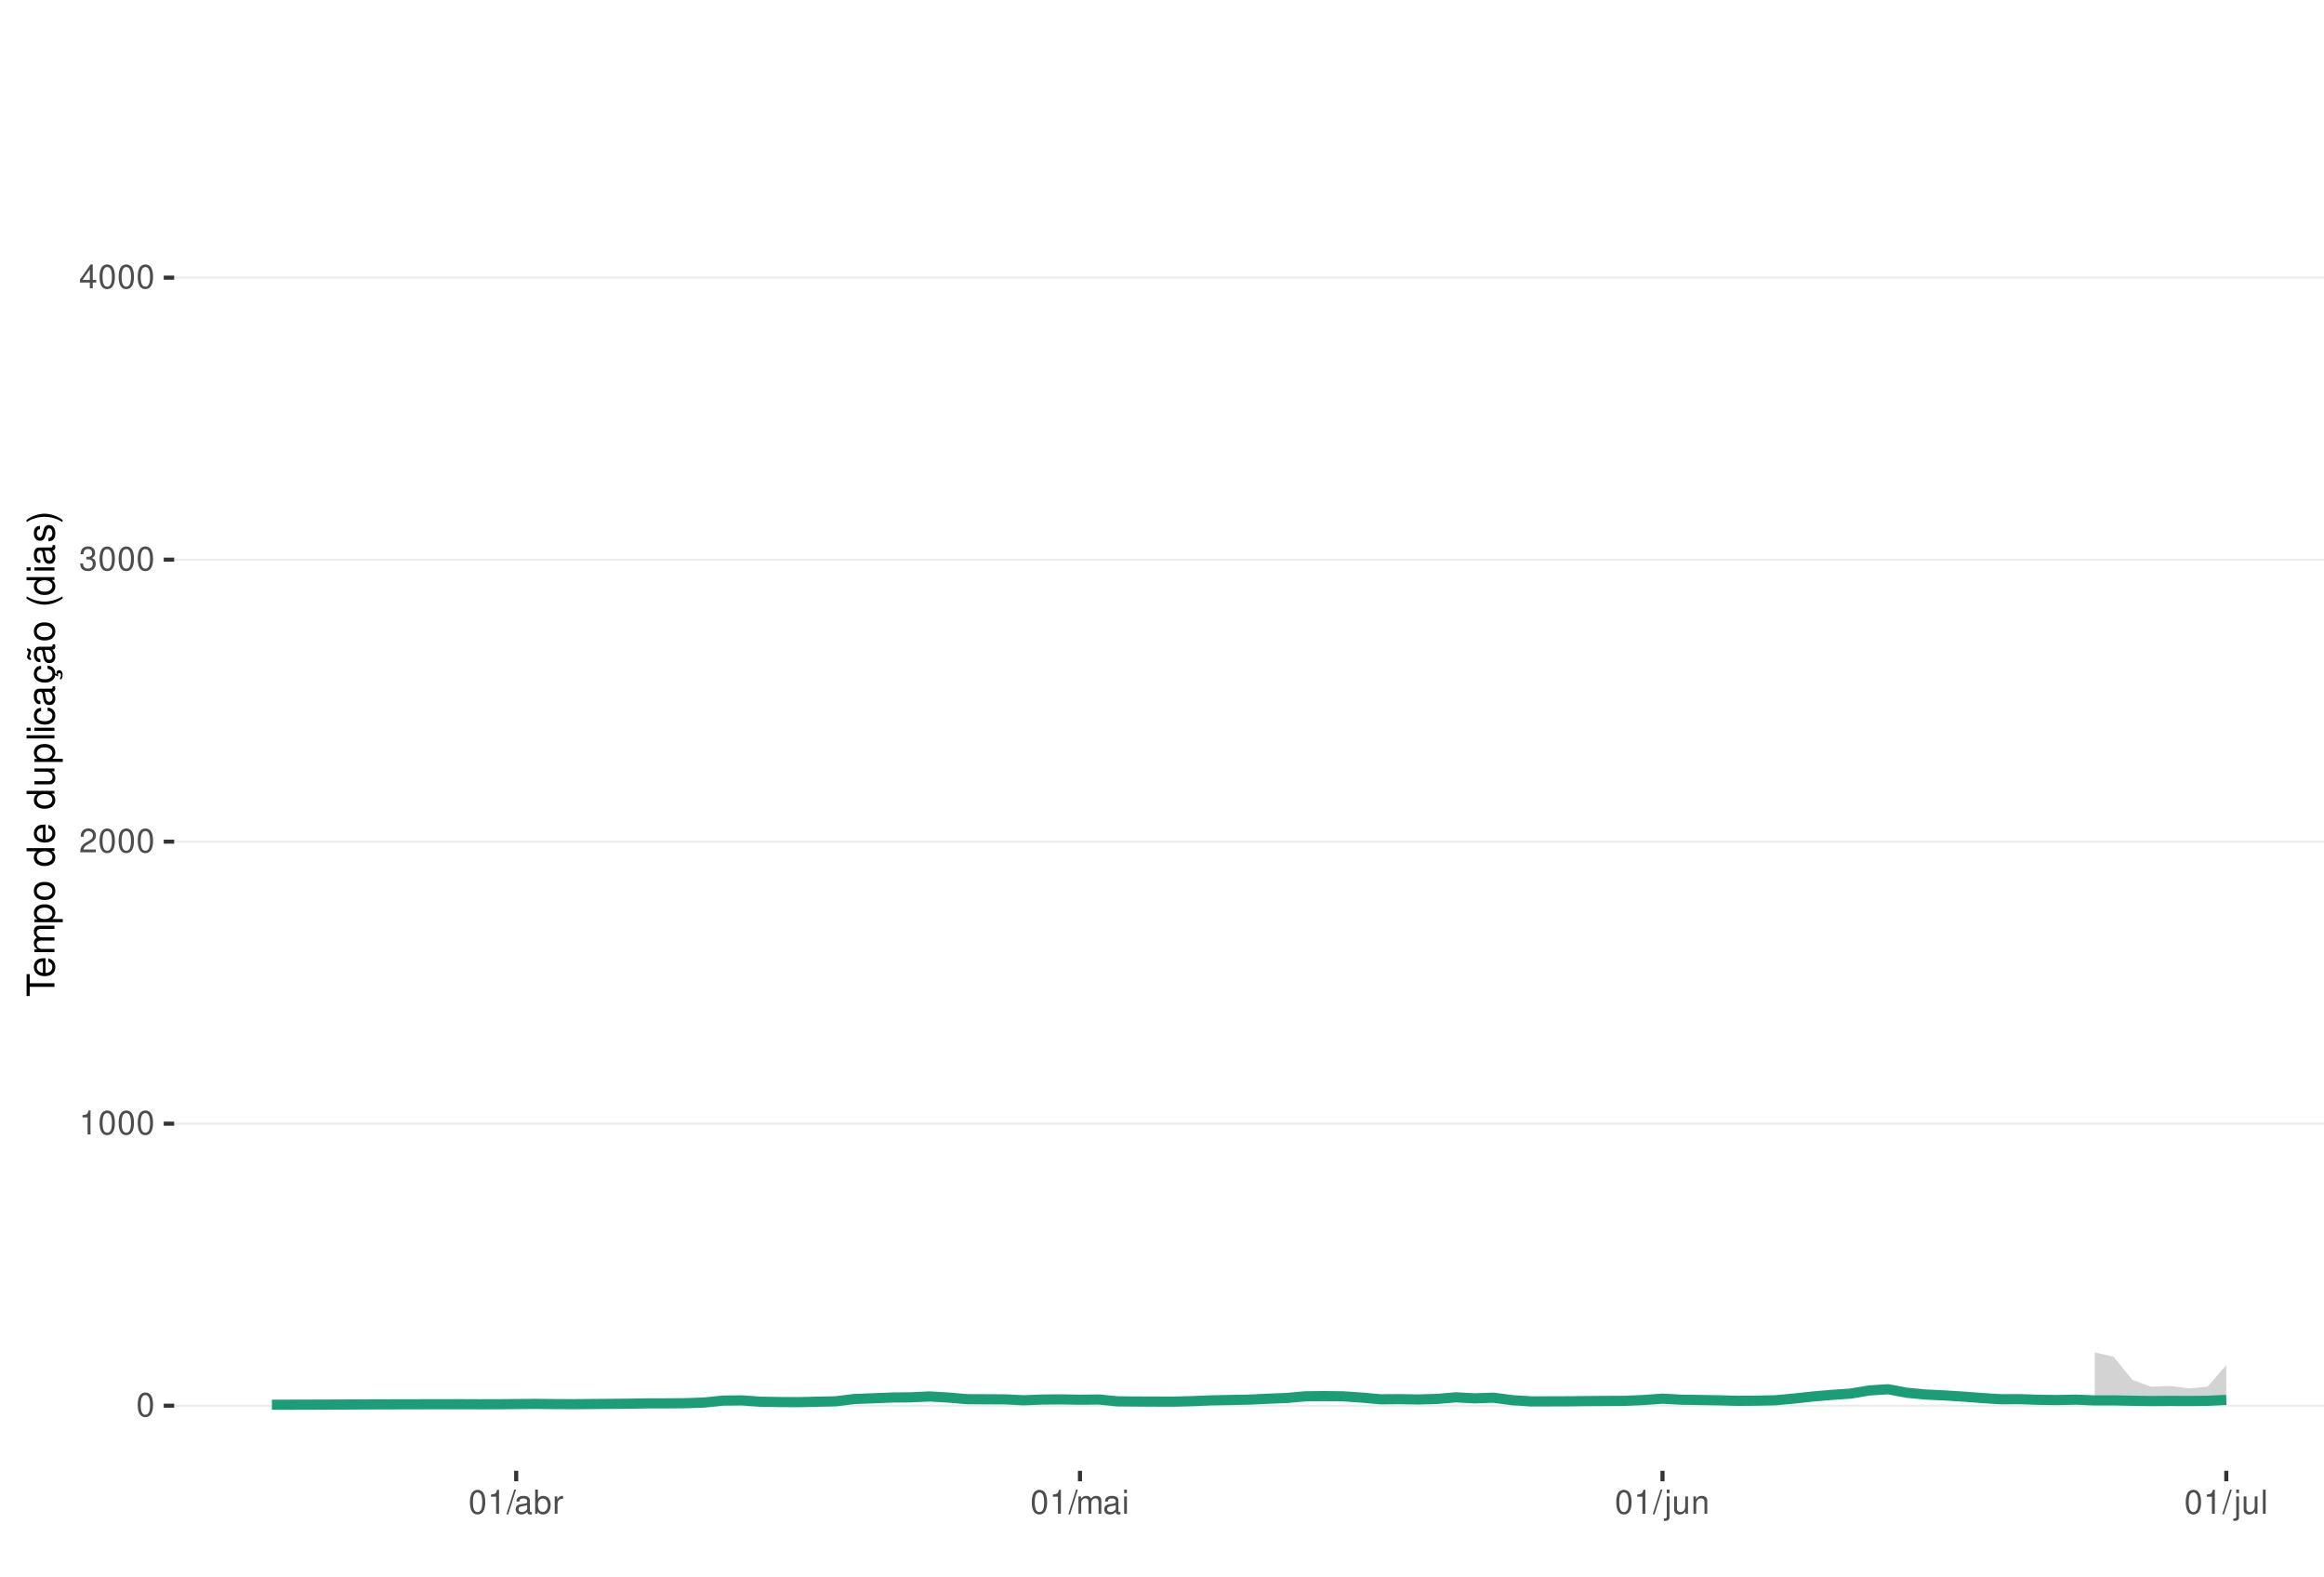
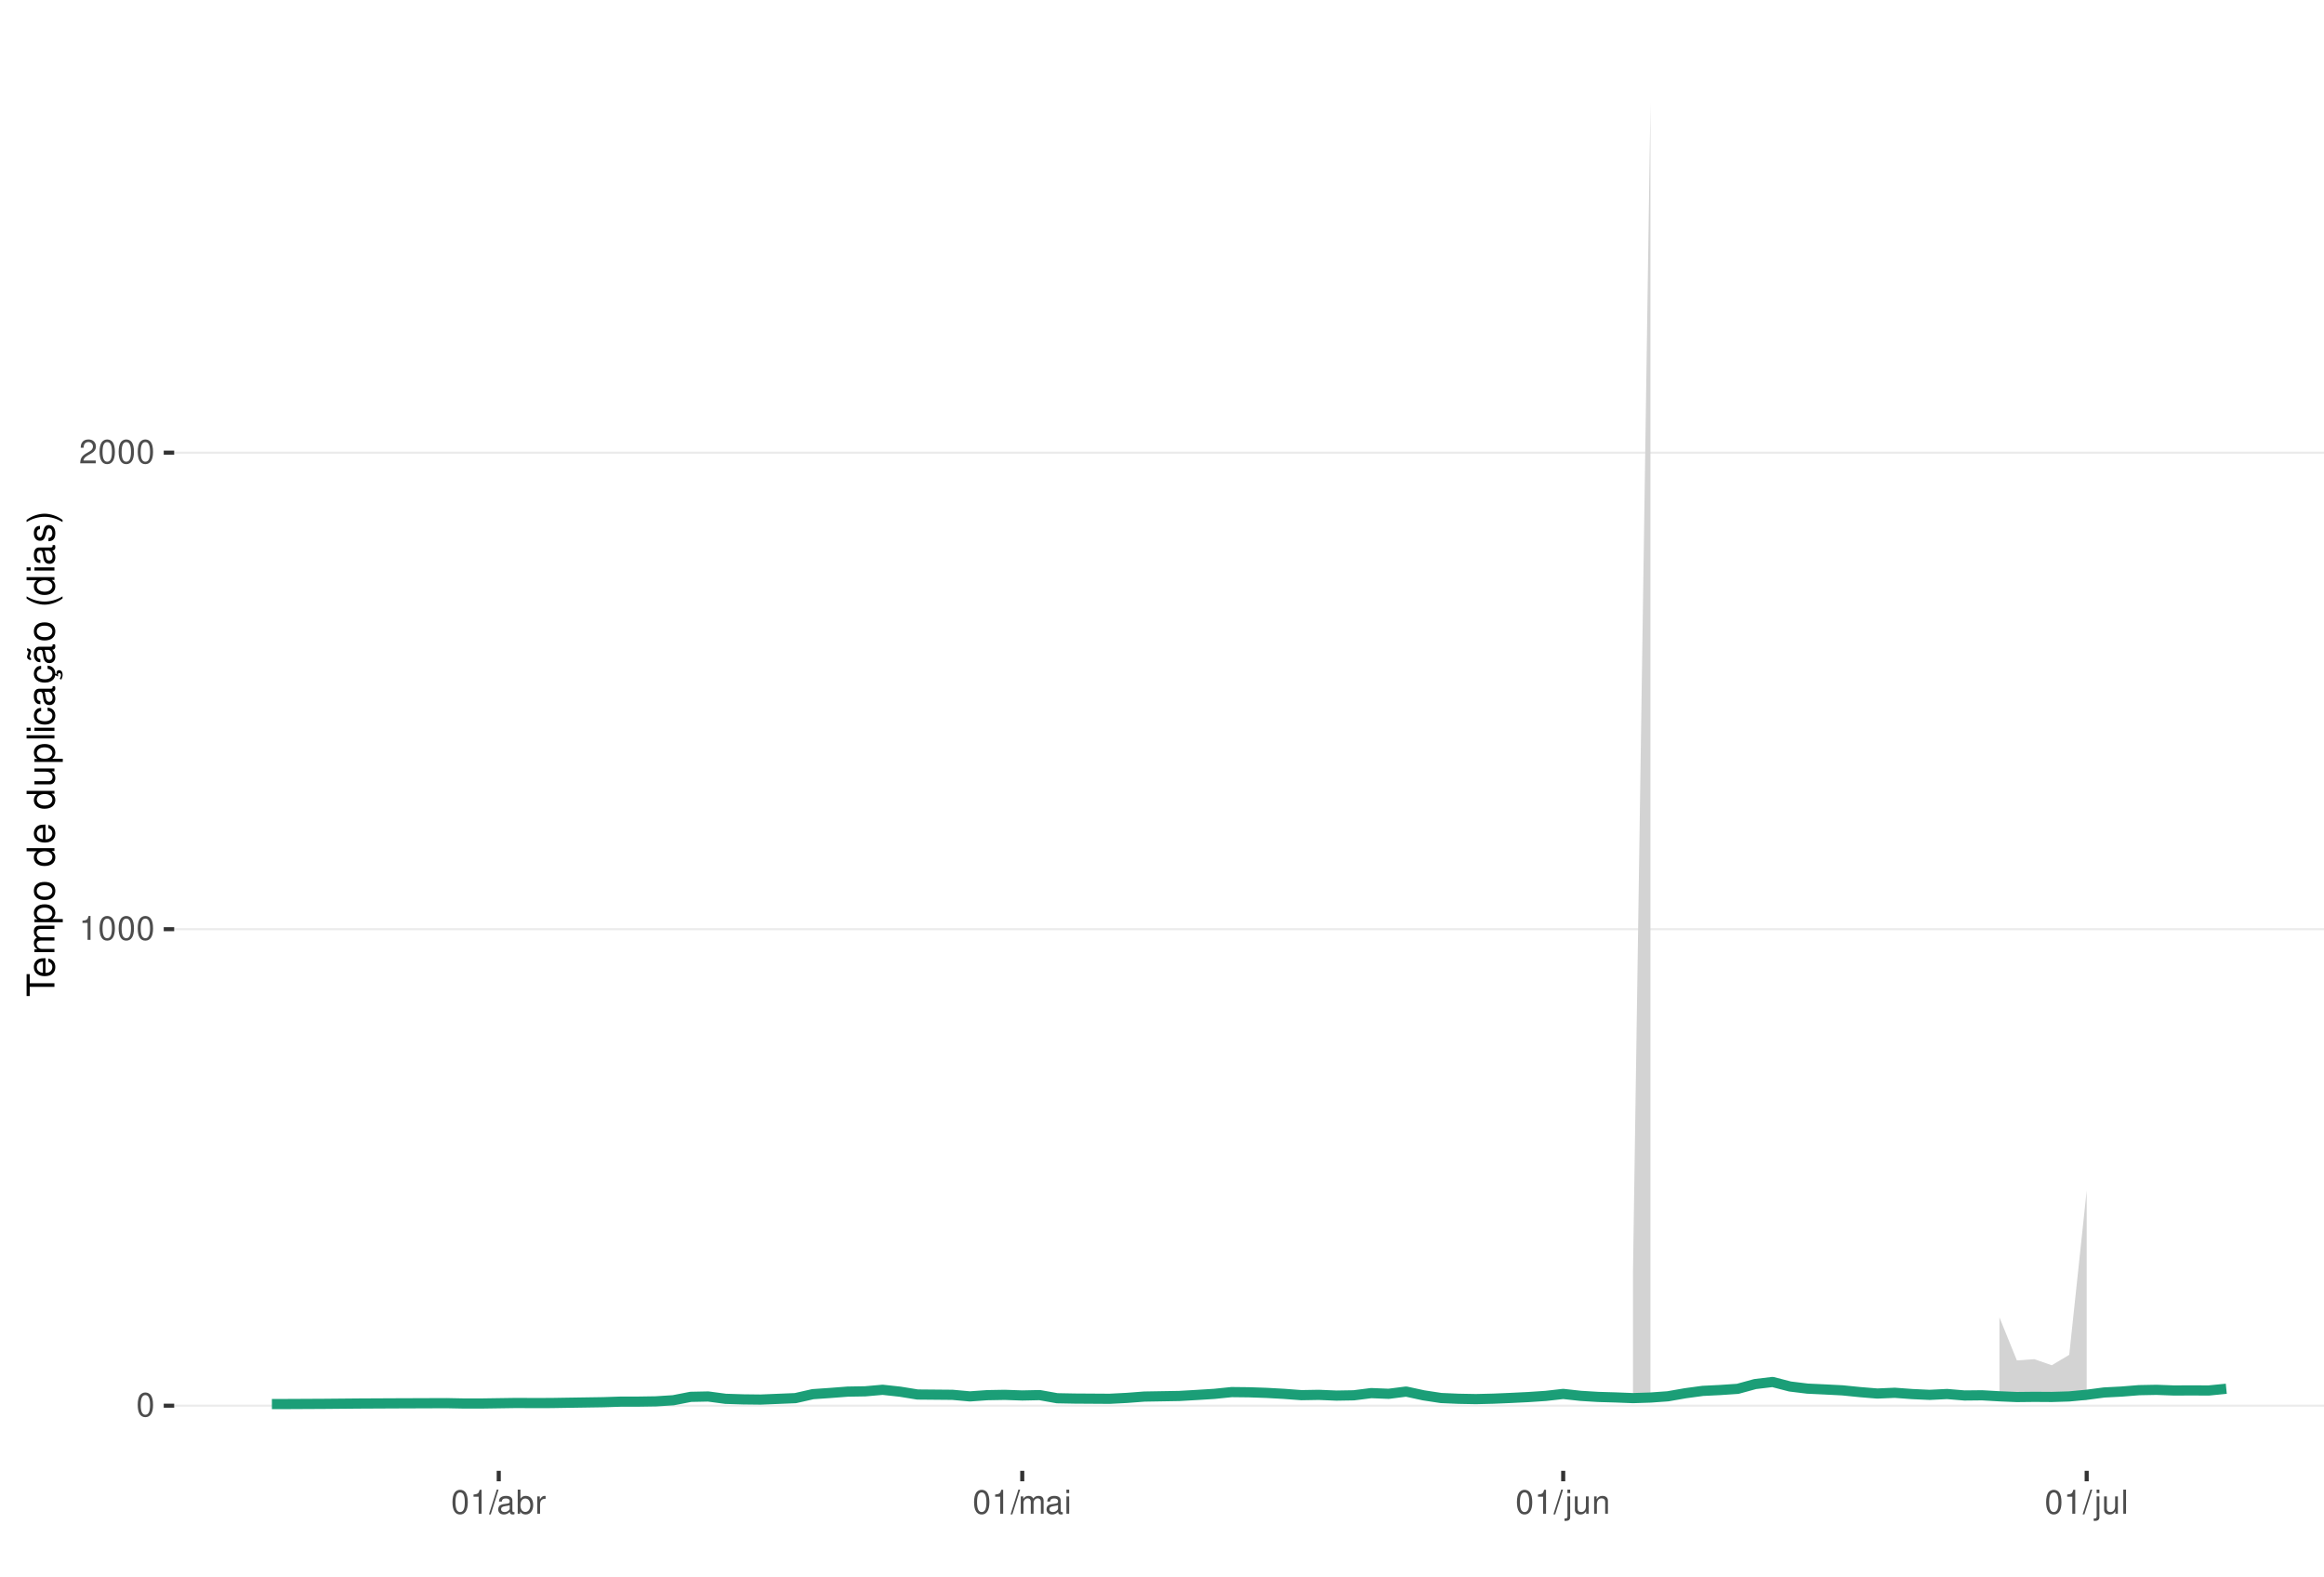
<svg xmlns="http://www.w3.org/2000/svg" xmlns:xlink="http://www.w3.org/1999/xlink" width="609pt" height="413pt" viewBox="0 0 609 413" version="1.1">
  <defs>
    <g>
      <symbol overflow="visible" id="glyph0-0">
        <path style="stroke:none;" d="" />
      </symbol>
      <symbol overflow="visible" id="glyph0-1">
        <path style="stroke:none;" d="M 2.375 -6.266 C 1.812 -6.266 1.297 -6 0.969 -5.578 C 0.578 -5.016 0.375 -4.188 0.375 -3.031 C 0.375 -0.922 1.062 0.203 2.375 0.203 C 3.672 0.203 4.391 -0.922 4.391 -2.984 C 4.391 -4.188 4.203 -5 3.797 -5.578 C 3.469 -6 2.953 -6.266 2.375 -6.266 Z M 2.375 -5.578 C 3.203 -5.578 3.609 -4.75 3.609 -3.047 C 3.609 -1.266 3.219 -0.438 2.359 -0.438 C 1.562 -0.438 1.156 -1.297 1.156 -3.016 C 1.156 -4.75 1.562 -5.578 2.375 -5.578 Z M 2.375 -5.578 " />
      </symbol>
      <symbol overflow="visible" id="glyph0-2">
        <path style="stroke:none;" d="M 2.234 -4.453 L 2.234 0 L 3 0 L 3 -6.266 L 2.5 -6.266 C 2.234 -5.297 2.062 -5.172 0.891 -5.016 L 0.891 -4.453 Z M 2.234 -4.453 " />
      </symbol>
      <symbol overflow="visible" id="glyph0-3">
        <path style="stroke:none;" d="M 4.375 -0.75 L 1.156 -0.75 C 1.234 -1.266 1.5 -1.594 2.266 -2.062 L 3.125 -2.547 C 3.984 -3.016 4.422 -3.656 4.422 -4.438 C 4.422 -4.953 4.219 -5.438 3.859 -5.781 C 3.484 -6.109 3.031 -6.266 2.453 -6.266 C 1.672 -6.266 1.094 -5.984 0.766 -5.438 C 0.547 -5.109 0.453 -4.719 0.438 -4.094 L 1.188 -4.094 C 1.219 -4.516 1.266 -4.766 1.375 -4.984 C 1.578 -5.359 1.969 -5.594 2.438 -5.594 C 3.125 -5.594 3.641 -5.094 3.641 -4.422 C 3.641 -3.906 3.359 -3.484 2.812 -3.172 L 2.016 -2.703 C 0.734 -1.969 0.359 -1.375 0.297 -0.016 L 4.375 -0.016 Z M 4.375 -0.75 " />
      </symbol>
      <symbol overflow="visible" id="glyph0-4">
-         <path style="stroke:none;" d="M 1.906 -2.875 L 2.328 -2.875 C 3.156 -2.875 3.594 -2.5 3.594 -1.734 C 3.594 -0.953 3.125 -0.469 2.344 -0.469 C 1.5 -0.469 1.094 -0.906 1.031 -1.812 L 0.281 -1.812 C 0.312 -1.312 0.391 -0.984 0.547 -0.703 C 0.859 -0.109 1.469 0.203 2.297 0.203 C 3.562 0.203 4.375 -0.562 4.375 -1.75 C 4.375 -2.547 4.078 -2.984 3.344 -3.234 C 3.906 -3.469 4.203 -3.906 4.203 -4.531 C 4.203 -5.609 3.5 -6.266 2.328 -6.266 C 1.094 -6.266 0.438 -5.562 0.406 -4.234 L 1.172 -4.234 C 1.172 -4.625 1.219 -4.844 1.312 -5.031 C 1.484 -5.391 1.859 -5.594 2.344 -5.594 C 3.016 -5.594 3.422 -5.188 3.422 -4.516 C 3.422 -4.062 3.266 -3.797 2.922 -3.656 C 2.719 -3.562 2.438 -3.531 1.906 -3.516 Z M 1.906 -2.875 " />
+         <path style="stroke:none;" d="M 1.984 -6.312 L -0.062 0.172 L 0.406 0.172 L 2.453 -6.312 Z M 1.984 -6.312 " />
      </symbol>
      <symbol overflow="visible" id="glyph0-5">
-         <path style="stroke:none;" d="M 2.828 -1.516 L 2.828 0 L 3.594 0 L 3.594 -1.516 L 4.5 -1.516 L 4.5 -2.203 L 3.594 -2.203 L 3.594 -6.266 L 3.031 -6.266 L 0.25 -2.312 L 0.25 -1.516 Z M 2.828 -2.203 L 0.906 -2.203 L 2.828 -4.953 Z M 2.828 -2.203 " />
+         <path style="stroke:none;" d="M 4.625 -0.422 C 4.547 -0.406 4.516 -0.406 4.469 -0.406 C 4.219 -0.406 4.078 -0.531 4.078 -0.766 L 4.078 -3.422 C 4.078 -4.234 3.5 -4.672 2.375 -4.672 C 1.719 -4.672 1.188 -4.469 0.875 -4.141 C 0.672 -3.906 0.578 -3.641 0.562 -3.188 L 1.297 -3.188 C 1.344 -3.75 1.672 -4 2.359 -4 C 3.016 -4 3.375 -3.75 3.375 -3.328 L 3.375 -3.141 C 3.359 -2.828 3.203 -2.703 2.609 -2.625 C 1.594 -2.5 1.438 -2.469 1.156 -2.359 C 0.625 -2.125 0.359 -1.734 0.359 -1.141 C 0.359 -0.312 0.938 0.203 1.859 0.203 C 2.422 0.203 2.875 0 3.391 -0.469 C 3.438 0 3.672 0.203 4.141 0.203 C 4.297 0.203 4.391 0.188 4.625 0.125 Z M 3.375 -1.422 C 3.375 -1.188 3.297 -1.031 3.078 -0.844 C 2.781 -0.578 2.438 -0.438 2.016 -0.438 C 1.453 -0.438 1.109 -0.703 1.109 -1.156 C 1.109 -1.641 1.422 -1.875 2.203 -1.984 C 2.984 -2.094 3.125 -2.125 3.375 -2.234 Z M 3.375 -1.422 " />
      </symbol>
      <symbol overflow="visible" id="glyph0-6">
-         <path style="stroke:none;" d="M 1.984 -6.312 L -0.062 0.172 L 0.406 0.172 L 2.453 -6.312 Z M 1.984 -6.312 " />
+         <path style="stroke:none;" d="M 0.469 -6.312 L 0.469 0 L 1.109 0 L 1.109 -0.578 C 1.469 -0.047 1.922 0.203 2.547 0.203 C 3.75 0.203 4.531 -0.781 4.531 -2.281 C 4.531 -3.75 3.797 -4.672 2.594 -4.672 C 1.969 -4.672 1.531 -4.438 1.188 -3.922 L 1.188 -6.312 Z M 2.453 -3.984 C 3.25 -3.984 3.781 -3.297 3.781 -2.203 C 3.781 -1.172 3.234 -0.469 2.453 -0.469 C 1.672 -0.469 1.188 -1.172 1.188 -2.234 C 1.188 -3.297 1.672 -3.984 2.453 -3.984 Z M 2.453 -3.984 " />
      </symbol>
      <symbol overflow="visible" id="glyph0-7">
-         <path style="stroke:none;" d="M 4.625 -0.422 C 4.547 -0.406 4.516 -0.406 4.469 -0.406 C 4.219 -0.406 4.078 -0.531 4.078 -0.766 L 4.078 -3.422 C 4.078 -4.234 3.5 -4.672 2.375 -4.672 C 1.719 -4.672 1.188 -4.469 0.875 -4.141 C 0.672 -3.906 0.578 -3.641 0.562 -3.188 L 1.297 -3.188 C 1.344 -3.75 1.672 -4 2.359 -4 C 3.016 -4 3.375 -3.75 3.375 -3.328 L 3.375 -3.141 C 3.359 -2.828 3.203 -2.703 2.609 -2.625 C 1.594 -2.5 1.438 -2.469 1.156 -2.359 C 0.625 -2.125 0.359 -1.734 0.359 -1.141 C 0.359 -0.312 0.938 0.203 1.859 0.203 C 2.422 0.203 2.875 0 3.391 -0.469 C 3.438 0 3.672 0.203 4.141 0.203 C 4.297 0.203 4.391 0.188 4.625 0.125 Z M 3.375 -1.422 C 3.375 -1.188 3.297 -1.031 3.078 -0.844 C 2.781 -0.578 2.438 -0.438 2.016 -0.438 C 1.453 -0.438 1.109 -0.703 1.109 -1.156 C 1.109 -1.641 1.422 -1.875 2.203 -1.984 C 2.984 -2.094 3.125 -2.125 3.375 -2.234 Z M 3.375 -1.422 " />
+         <path style="stroke:none;" d="M 0.594 -4.531 L 0.594 0 L 1.328 0 L 1.328 -2.359 C 1.328 -3.438 1.781 -3.938 2.781 -3.906 L 2.781 -4.641 C 2.656 -4.656 2.594 -4.672 2.5 -4.672 C 2.031 -4.672 1.672 -4.391 1.266 -3.719 L 1.266 -4.531 Z M 0.594 -4.531 " />
      </symbol>
      <symbol overflow="visible" id="glyph0-8">
-         <path style="stroke:none;" d="M 0.469 -6.312 L 0.469 0 L 1.109 0 L 1.109 -0.578 C 1.469 -0.047 1.922 0.203 2.547 0.203 C 3.75 0.203 4.531 -0.781 4.531 -2.281 C 4.531 -3.75 3.797 -4.672 2.594 -4.672 C 1.969 -4.672 1.531 -4.438 1.188 -3.922 L 1.188 -6.312 Z M 2.453 -3.984 C 3.25 -3.984 3.781 -3.297 3.781 -2.203 C 3.781 -1.172 3.234 -0.469 2.453 -0.469 C 1.672 -0.469 1.188 -1.172 1.188 -2.234 C 1.188 -3.297 1.672 -3.984 2.453 -3.984 Z M 2.453 -3.984 " />
+         <path style="stroke:none;" d="M 0.609 -4.531 L 0.609 0 L 1.328 0 L 1.328 -2.844 C 1.328 -3.5 1.812 -4.031 2.391 -4.031 C 2.938 -4.031 3.234 -3.703 3.234 -3.125 L 3.234 0 L 3.969 0 L 3.969 -2.844 C 3.969 -3.5 4.438 -4.031 5.031 -4.031 C 5.562 -4.031 5.875 -3.703 5.875 -3.125 L 5.875 0 L 6.594 0 L 6.594 -3.406 C 6.594 -4.219 6.125 -4.672 5.281 -4.672 C 4.672 -4.672 4.312 -4.484 3.891 -3.969 C 3.625 -4.453 3.25 -4.672 2.672 -4.672 C 2.062 -4.672 1.656 -4.438 1.266 -3.891 L 1.266 -4.531 Z M 0.609 -4.531 " />
      </symbol>
      <symbol overflow="visible" id="glyph0-9">
-         <path style="stroke:none;" d="M 0.594 -4.531 L 0.594 0 L 1.328 0 L 1.328 -2.359 C 1.328 -3.438 1.781 -3.938 2.781 -3.906 L 2.781 -4.641 C 2.656 -4.656 2.594 -4.672 2.5 -4.672 C 2.031 -4.672 1.672 -4.391 1.266 -3.719 L 1.266 -4.531 Z M 0.594 -4.531 " />
+         <path style="stroke:none;" d="M 1.297 -4.531 L 0.578 -4.531 L 0.578 0 L 1.297 0 Z M 1.297 -6.312 L 0.578 -6.312 L 0.578 -5.406 L 1.297 -5.406 Z M 1.297 -6.312 " />
      </symbol>
      <symbol overflow="visible" id="glyph0-10">
-         <path style="stroke:none;" d="M 0.609 -4.531 L 0.609 0 L 1.328 0 L 1.328 -2.844 C 1.328 -3.5 1.812 -4.031 2.391 -4.031 C 2.938 -4.031 3.234 -3.703 3.234 -3.125 L 3.234 0 L 3.969 0 L 3.969 -2.844 C 3.969 -3.5 4.438 -4.031 5.031 -4.031 C 5.562 -4.031 5.875 -3.703 5.875 -3.125 L 5.875 0 L 6.594 0 L 6.594 -3.406 C 6.594 -4.219 6.125 -4.672 5.281 -4.672 C 4.672 -4.672 4.312 -4.484 3.891 -3.969 C 3.625 -4.453 3.25 -4.672 2.672 -4.672 C 2.062 -4.672 1.656 -4.438 1.266 -3.891 L 1.266 -4.531 Z M 0.609 -4.531 " />
+         <path style="stroke:none;" d="M 0.609 -4.531 L 0.609 0.656 C 0.609 1.109 0.469 1.25 0.016 1.25 C -0.031 1.25 -0.062 1.25 -0.156 1.25 L -0.156 1.859 C -0.062 1.875 -0.031 1.891 0.094 1.891 C 0.906 1.891 1.328 1.562 1.328 0.938 L 1.328 -4.531 Z M 1.328 -6.312 L 0.609 -6.312 L 0.609 -5.406 L 1.328 -5.406 Z M 1.328 -6.312 " />
      </symbol>
      <symbol overflow="visible" id="glyph0-11">
-         <path style="stroke:none;" d="M 1.297 -4.531 L 0.578 -4.531 L 0.578 0 L 1.297 0 Z M 1.297 -6.312 L 0.578 -6.312 L 0.578 -5.406 L 1.297 -5.406 Z M 1.297 -6.312 " />
+         <path style="stroke:none;" d="M 4.172 0 L 4.172 -4.531 L 3.453 -4.531 L 3.453 -1.969 C 3.453 -1.031 2.969 -0.438 2.219 -0.438 C 1.641 -0.438 1.281 -0.781 1.281 -1.328 L 1.281 -4.531 L 0.562 -4.531 L 0.562 -1.031 C 0.562 -0.281 1.125 0.203 2.016 0.203 C 2.672 0.203 3.094 -0.031 3.516 -0.625 L 3.516 0 Z M 4.172 0 " />
      </symbol>
      <symbol overflow="visible" id="glyph0-12">
-         <path style="stroke:none;" d="M 0.609 -4.531 L 0.609 0.656 C 0.609 1.109 0.469 1.25 0.016 1.25 C -0.031 1.25 -0.062 1.25 -0.156 1.25 L -0.156 1.859 C -0.062 1.875 -0.031 1.891 0.094 1.891 C 0.906 1.891 1.328 1.562 1.328 0.938 L 1.328 -4.531 Z M 1.328 -6.312 L 0.609 -6.312 L 0.609 -5.406 L 1.328 -5.406 Z M 1.328 -6.312 " />
+         <path style="stroke:none;" d="M 0.609 -4.531 L 0.609 0 L 1.328 0 L 1.328 -2.5 C 1.328 -3.422 1.812 -4.031 2.562 -4.031 C 3.141 -4.031 3.5 -3.688 3.5 -3.141 L 3.5 0 L 4.219 0 L 4.219 -3.422 C 4.219 -4.188 3.656 -4.672 2.781 -4.672 C 2.109 -4.672 1.672 -4.406 1.266 -3.781 L 1.266 -4.531 Z M 0.609 -4.531 " />
      </symbol>
      <symbol overflow="visible" id="glyph0-13">
-         <path style="stroke:none;" d="M 4.172 0 L 4.172 -4.531 L 3.453 -4.531 L 3.453 -1.969 C 3.453 -1.031 2.969 -0.438 2.219 -0.438 C 1.641 -0.438 1.281 -0.781 1.281 -1.328 L 1.281 -4.531 L 0.562 -4.531 L 0.562 -1.031 C 0.562 -0.281 1.125 0.203 2.016 0.203 C 2.672 0.203 3.094 -0.031 3.516 -0.625 L 3.516 0 Z M 4.172 0 " />
-       </symbol>
-       <symbol overflow="visible" id="glyph0-14">
-         <path style="stroke:none;" d="M 0.609 -4.531 L 0.609 0 L 1.328 0 L 1.328 -2.5 C 1.328 -3.422 1.812 -4.031 2.562 -4.031 C 3.141 -4.031 3.5 -3.688 3.5 -3.141 L 3.5 0 L 4.219 0 L 4.219 -3.422 C 4.219 -4.188 3.656 -4.672 2.781 -4.672 C 2.109 -4.672 1.672 -4.406 1.266 -3.781 L 1.266 -4.531 Z M 0.609 -4.531 " />
-       </symbol>
-       <symbol overflow="visible" id="glyph0-15">
        <path style="stroke:none;" d="M 1.312 -6.312 L 0.594 -6.312 L 0.594 0 L 1.312 0 Z M 1.312 -6.312 " />
      </symbol>
      <symbol overflow="visible" id="glyph1-0">
        <path style="stroke:none;" d="" />
      </symbol>
      <symbol overflow="visible" id="glyph1-1">
        <path style="stroke:none;" d="M -6.469 -3.547 L -6.469 -5.938 L -7.297 -5.938 L -7.297 -0.203 L -6.469 -0.203 L -6.469 -2.609 L 0 -2.609 L 0 -3.547 Z M -6.469 -3.547 " />
      </symbol>
      <symbol overflow="visible" id="glyph1-2">
        <path style="stroke:none;" d="M -2.344 -5.125 C -3.141 -5.125 -3.625 -5.062 -4.016 -4.922 C -4.875 -4.578 -5.391 -3.781 -5.391 -2.797 C -5.391 -1.344 -4.281 -0.406 -2.547 -0.406 C -0.812 -0.406 0.234 -1.297 0.234 -2.781 C 0.234 -3.984 -0.453 -4.812 -1.594 -5.016 L -1.594 -4.188 C -0.906 -3.953 -0.547 -3.484 -0.547 -2.812 C -0.547 -2.281 -0.781 -1.828 -1.219 -1.547 C -1.516 -1.344 -1.812 -1.281 -2.344 -1.266 Z M -3.016 -1.297 C -3.984 -1.359 -4.625 -1.953 -4.625 -2.797 C -4.625 -3.641 -3.953 -4.234 -3.016 -4.234 Z M -3.016 -1.297 " />
      </symbol>
      <symbol overflow="visible" id="glyph1-3">
        <path style="stroke:none;" d="M -5.234 -0.703 L 0 -0.703 L 0 -1.547 L -3.297 -1.547 C -4.047 -1.547 -4.656 -2.094 -4.656 -2.766 C -4.656 -3.391 -4.281 -3.734 -3.609 -3.734 L 0 -3.734 L 0 -4.578 L -3.297 -4.578 C -4.047 -4.578 -4.656 -5.125 -4.656 -5.812 C -4.656 -6.422 -4.266 -6.781 -3.609 -6.781 L 0 -6.781 L 0 -7.625 L -3.938 -7.625 C -4.875 -7.625 -5.391 -7.078 -5.391 -6.094 C -5.391 -5.406 -5.188 -4.984 -4.594 -4.484 C -5.156 -4.188 -5.391 -3.766 -5.391 -3.078 C -5.391 -2.375 -5.125 -1.906 -4.5 -1.469 L -5.234 -1.469 Z M -5.234 -0.703 " />
      </symbol>
      <symbol overflow="visible" id="glyph1-4">
        <path style="stroke:none;" d="M 2.188 -0.547 L 2.188 -1.375 L -0.547 -1.375 C -0.016 -1.812 0.234 -2.312 0.234 -2.984 C 0.234 -4.344 -0.859 -5.234 -2.531 -5.234 C -4.297 -5.234 -5.391 -4.375 -5.391 -2.984 C -5.391 -2.266 -5.062 -1.703 -4.453 -1.312 L -5.234 -1.312 L -5.234 -0.547 Z M -4.609 -2.844 C -4.609 -3.766 -3.797 -4.359 -2.547 -4.359 C -1.359 -4.359 -0.547 -3.75 -0.547 -2.844 C -0.547 -1.953 -1.344 -1.375 -2.578 -1.375 C -3.812 -1.375 -4.609 -1.953 -4.609 -2.844 Z M -4.609 -2.844 " />
      </symbol>
      <symbol overflow="visible" id="glyph1-5">
        <path style="stroke:none;" d="M -5.391 -2.719 C -5.391 -1.234 -4.344 -0.359 -2.578 -0.359 C -0.812 -0.359 0.234 -1.234 0.234 -2.734 C 0.234 -4.203 -0.812 -5.094 -2.547 -5.094 C -4.359 -5.094 -5.391 -4.234 -5.391 -2.719 Z M -4.625 -2.734 C -4.625 -3.672 -3.844 -4.234 -2.547 -4.234 C -1.312 -4.234 -0.547 -3.656 -0.547 -2.734 C -0.547 -1.797 -1.312 -1.234 -2.578 -1.234 C -3.844 -1.234 -4.625 -1.797 -4.625 -2.734 Z M -4.625 -2.734 " />
      </symbol>
      <symbol overflow="visible" id="glyph1-6">
        <path style="stroke:none;" d="" />
      </symbol>
      <symbol overflow="visible" id="glyph1-7">
        <path style="stroke:none;" d="M -7.297 -4.953 L -7.297 -4.125 L -4.578 -4.125 C -5.109 -3.766 -5.391 -3.203 -5.391 -2.516 C -5.391 -1.156 -4.297 -0.266 -2.625 -0.266 C -0.859 -0.266 0.234 -1.125 0.234 -2.547 C 0.234 -3.266 -0.047 -3.766 -0.688 -4.203 L 0 -4.203 L 0 -4.953 Z M -4.609 -2.656 C -4.609 -3.547 -3.812 -4.125 -2.562 -4.125 C -1.344 -4.125 -0.547 -3.547 -0.547 -2.656 C -0.547 -1.734 -1.359 -1.125 -2.578 -1.125 C -3.797 -1.125 -4.609 -1.734 -4.609 -2.656 Z M -4.609 -2.656 " />
      </symbol>
      <symbol overflow="visible" id="glyph1-8">
        <path style="stroke:none;" d="M 0 -4.812 L -5.234 -4.812 L -5.234 -3.984 L -2.266 -3.984 C -1.203 -3.984 -0.5 -3.438 -0.5 -2.562 C -0.5 -1.906 -0.906 -1.484 -1.531 -1.484 L -5.234 -1.484 L -5.234 -0.656 L -1.203 -0.656 C -0.328 -0.656 0.234 -1.297 0.234 -2.312 C 0.234 -3.094 -0.047 -3.578 -0.734 -4.062 L 0 -4.062 Z M 0 -4.812 " />
      </symbol>
      <symbol overflow="visible" id="glyph1-9">
        <path style="stroke:none;" d="M -7.297 -1.516 L -7.297 -0.688 L 0 -0.688 L 0 -1.516 Z M -7.297 -1.516 " />
      </symbol>
      <symbol overflow="visible" id="glyph1-10">
        <path style="stroke:none;" d="M -5.234 -1.5 L -5.234 -0.672 L 0 -0.672 L 0 -1.5 Z M -7.297 -1.5 L -7.297 -0.656 L -6.234 -0.656 L -6.234 -1.5 Z M -7.297 -1.5 " />
      </symbol>
      <symbol overflow="visible" id="glyph1-11">
        <path style="stroke:none;" d="M -3.484 -4.703 C -3.984 -4.672 -4.312 -4.562 -4.609 -4.359 C -5.094 -4 -5.391 -3.375 -5.391 -2.641 C -5.391 -1.219 -4.266 -0.312 -2.531 -0.312 C -0.844 -0.312 0.234 -1.203 0.234 -2.625 C 0.234 -3.875 -0.516 -4.672 -1.797 -4.766 L -1.797 -3.938 C -0.953 -3.797 -0.547 -3.359 -0.547 -2.656 C -0.547 -1.734 -1.297 -1.188 -2.531 -1.188 C -3.844 -1.188 -4.625 -1.719 -4.625 -2.625 C -4.625 -3.328 -4.203 -3.766 -3.484 -3.875 Z M -3.484 -4.703 " />
      </symbol>
      <symbol overflow="visible" id="glyph1-12">
        <path style="stroke:none;" d="M -0.484 -5.344 C -0.469 -5.266 -0.469 -5.219 -0.469 -5.172 C -0.469 -4.875 -0.625 -4.719 -0.875 -4.719 L -3.953 -4.719 C -4.891 -4.719 -5.391 -4.047 -5.391 -2.75 C -5.391 -1.984 -5.172 -1.375 -4.781 -1.016 C -4.516 -0.766 -4.203 -0.672 -3.688 -0.656 L -3.688 -1.484 C -4.328 -1.562 -4.625 -1.938 -4.625 -2.719 C -4.625 -3.484 -4.344 -3.891 -3.844 -3.891 L -3.625 -3.891 C -3.266 -3.875 -3.125 -3.703 -3.047 -3.016 C -2.891 -1.844 -2.844 -1.656 -2.719 -1.344 C -2.453 -0.734 -2 -0.422 -1.312 -0.422 C -0.375 -0.422 0.234 -1.078 0.234 -2.141 C 0.234 -2.797 0 -3.328 -0.547 -3.922 C 0 -3.984 0.234 -4.234 0.234 -4.781 C 0.234 -4.953 0.203 -5.062 0.141 -5.344 Z M -1.656 -3.891 C -1.375 -3.891 -1.203 -3.812 -0.969 -3.562 C -0.656 -3.219 -0.5 -2.812 -0.5 -2.312 C -0.5 -1.672 -0.812 -1.297 -1.344 -1.297 C -1.891 -1.297 -2.172 -1.656 -2.297 -2.547 C -2.422 -3.438 -2.453 -3.609 -2.594 -3.891 Z M -1.656 -3.891 " />
      </symbol>
      <symbol overflow="visible" id="glyph1-13">
        <path style="stroke:none;" d="M 0.234 -2.641 C 0.234 -3.875 -0.547 -4.703 -1.797 -4.766 L -1.797 -3.938 C -0.953 -3.797 -0.531 -3.359 -0.531 -2.656 C -0.531 -1.734 -1.281 -1.188 -2.516 -1.188 C -3.844 -1.188 -4.625 -1.719 -4.625 -2.625 C -4.625 -3.328 -4.203 -3.766 -3.484 -3.875 L -3.484 -4.703 C -3.984 -4.672 -4.312 -4.562 -4.609 -4.359 C -5.094 -4 -5.391 -3.375 -5.391 -2.641 C -5.391 -1.219 -4.266 -0.312 -2.531 -0.312 C -1.469 -0.312 -0.625 -0.672 -0.156 -1.312 C 0.047 -1.594 0.125 -1.812 0.203 -2.25 L 0.922 -1.938 L 0.984 -2.062 C 0.938 -2.188 0.906 -2.25 0.906 -2.375 C 0.906 -2.656 1.047 -2.828 1.281 -2.828 C 1.547 -2.828 1.734 -2.594 1.734 -2.297 C 1.734 -2.031 1.672 -1.844 1.438 -1.406 L 1.406 -1.312 L 1.812 -1.094 C 2.078 -1.75 2.141 -1.953 2.141 -2.344 C 2.141 -3.109 1.781 -3.578 1.203 -3.578 C 0.781 -3.578 0.547 -3.297 0.547 -2.797 C 0.547 -2.703 0.547 -2.641 0.562 -2.516 Z M 0.234 -2.641 " />
      </symbol>
      <symbol overflow="visible" id="glyph1-14">
        <path style="stroke:none;" d="M -0.484 -5.344 C -0.469 -5.266 -0.469 -5.219 -0.469 -5.172 C -0.469 -4.875 -0.625 -4.719 -0.875 -4.719 L -3.953 -4.719 C -4.891 -4.719 -5.391 -4.047 -5.391 -2.75 C -5.391 -1.984 -5.172 -1.375 -4.781 -1.016 C -4.516 -0.766 -4.203 -0.672 -3.688 -0.656 L -3.688 -1.484 C -4.328 -1.562 -4.625 -1.938 -4.625 -2.719 C -4.625 -3.484 -4.344 -3.891 -3.844 -3.891 L -3.625 -3.891 C -3.266 -3.875 -3.125 -3.703 -3.047 -3.016 C -2.891 -1.844 -2.844 -1.656 -2.719 -1.344 C -2.453 -0.734 -2 -0.422 -1.312 -0.422 C -0.375 -0.422 0.234 -1.078 0.234 -2.141 C 0.234 -2.797 0 -3.328 -0.547 -3.922 C 0 -3.984 0.234 -4.234 0.234 -4.781 C 0.234 -4.953 0.203 -5.062 0.141 -5.344 Z M -1.656 -3.891 C -1.375 -3.891 -1.203 -3.812 -0.969 -3.562 C -0.656 -3.219 -0.5 -2.812 -0.5 -2.312 C -0.5 -1.672 -0.812 -1.297 -1.344 -1.297 C -1.891 -1.297 -2.172 -1.656 -2.297 -2.547 C -2.422 -3.438 -2.453 -3.609 -2.594 -3.891 Z M -7.172 -3.75 C -6.922 -3.672 -6.812 -3.547 -6.812 -3.375 C -6.812 -3.25 -6.875 -2.984 -6.984 -2.734 C -7.156 -2.312 -7.172 -2.25 -7.172 -2.047 C -7.172 -1.594 -6.797 -1.297 -6.141 -1.188 L -6.141 -1.766 C -6.375 -1.812 -6.5 -1.938 -6.5 -2.094 C -6.5 -2.203 -6.469 -2.344 -6.375 -2.578 C -6.156 -3.156 -6.125 -3.234 -6.125 -3.438 C -6.125 -3.922 -6.484 -4.219 -7.172 -4.312 Z M -7.172 -3.75 " />
      </symbol>
      <symbol overflow="visible" id="glyph1-15">
        <path style="stroke:none;" d="M -7.297 -2.359 C -5.984 -1.359 -4.156 -0.734 -2.594 -0.734 C -1.016 -0.734 0.812 -1.359 2.125 -2.359 L 2.125 -2.906 C 0.688 -2.031 -0.984 -1.547 -2.594 -1.547 C -4.188 -1.547 -5.875 -2.031 -7.297 -2.906 Z M -7.297 -2.359 " />
      </symbol>
      <symbol overflow="visible" id="glyph1-16">
        <path style="stroke:none;" d="M -3.781 -4.375 C -4.812 -4.375 -5.391 -3.688 -5.391 -2.484 C -5.391 -1.266 -4.766 -0.469 -3.797 -0.469 C -2.969 -0.469 -2.578 -0.891 -2.281 -2.125 L -2.094 -2.906 C -1.953 -3.484 -1.734 -3.719 -1.375 -3.719 C -0.875 -3.719 -0.547 -3.234 -0.547 -2.5 C -0.547 -2.047 -0.672 -1.672 -0.891 -1.453 C -1.047 -1.328 -1.188 -1.266 -1.562 -1.219 L -1.562 -0.344 C -0.344 -0.375 0.234 -1.062 0.234 -2.438 C 0.234 -3.75 -0.422 -4.594 -1.438 -4.594 C -2.203 -4.594 -2.641 -4.156 -2.891 -3.109 L -3.078 -2.312 C -3.234 -1.625 -3.453 -1.344 -3.828 -1.344 C -4.312 -1.344 -4.625 -1.766 -4.625 -2.453 C -4.625 -3.125 -4.328 -3.484 -3.781 -3.5 Z M -3.781 -4.375 " />
      </symbol>
      <symbol overflow="visible" id="glyph1-17">
        <path style="stroke:none;" d="M 2.125 -0.938 C 0.812 -1.938 -1.016 -2.562 -2.578 -2.562 C -4.156 -2.562 -5.984 -1.938 -7.297 -0.938 L -7.297 -0.375 C -5.859 -1.266 -4.188 -1.75 -2.578 -1.75 C -0.984 -1.75 0.703 -1.266 2.125 -0.375 Z M 2.125 -0.938 " />
      </symbol>
    </g>
    <clipPath id="clip1">
      <path d="M 45.645 9.961 L 609 9.961 L 609 385.328 L 45.645 385.328 Z M 45.645 9.961 " />
    </clipPath>
    <clipPath id="clip2">
      <path d="M 45.645 368 L 609 368 L 609 369 L 45.645 369 Z M 45.645 368 " />
    </clipPath>
    <clipPath id="clip3">
-       <path d="M 45.645 294 L 609 294 L 609 295 L 45.645 295 Z M 45.645 294 " />
+       <path d="M 45.645 243 L 609 243 L 609 244 L 45.645 244 Z M 45.645 243 " />
    </clipPath>
    <clipPath id="clip4">
-       <path d="M 45.645 220 L 609 220 L 609 221 L 45.645 221 Z M 45.645 220 " />
-     </clipPath>
-     <clipPath id="clip5">
-       <path d="M 45.645 146 L 609 146 L 609 147 L 45.645 147 Z M 45.645 146 " />
-     </clipPath>
-     <clipPath id="clip6">
-       <path d="M 45.645 72 L 609 72 L 609 73 L 45.645 73 Z M 45.645 72 " />
+       <path d="M 45.645 118 L 609 118 L 609 119 L 45.645 119 Z M 45.645 118 " />
    </clipPath>
  </defs>
  <g id="surface344">
    <rect x="0" y="0" width="609" height="413" style="fill:rgb(100%,100%,100%);fill-opacity:1;stroke:none;" />
    <rect x="0" y="0" width="609" height="413" style="fill:rgb(100%,100%,100%);fill-opacity:1;stroke:none;" />
    <path style="fill:none;stroke-width:1.067;stroke-linecap:round;stroke-linejoin:round;stroke:rgb(100%,100%,100%);stroke-opacity:1;stroke-miterlimit:10;" d="M 0 413 L 609 413 L 609 0 L 0 0 Z M 0 413 " />
    <g clip-path="url(#clip1)" clip-rule="nonzero">
      <path style=" stroke:none;fill-rule:nonzero;fill:rgb(100%,100%,100%);fill-opacity:1;" d="M 45.645 385.328 L 609 385.328 L 609 9.961 L 45.645 9.961 Z M 45.645 385.328 " />
    </g>
    <g clip-path="url(#clip2)" clip-rule="nonzero">
      <path style="fill:none;stroke-width:0.533;stroke-linecap:butt;stroke-linejoin:round;stroke:rgb(92.157%,92.157%,92.157%);stroke-opacity:1;stroke-miterlimit:10;" d="M 45.645 368.266 L 609 368.266 " />
    </g>
    <g clip-path="url(#clip3)" clip-rule="nonzero">
-       <path style="fill:none;stroke-width:0.533;stroke-linecap:butt;stroke-linejoin:round;stroke:rgb(92.157%,92.157%,92.157%);stroke-opacity:1;stroke-miterlimit:10;" d="M 45.645 294.383 L 609 294.383 " />
+       <path style="fill:none;stroke-width:0.533;stroke-linecap:butt;stroke-linejoin:round;stroke:rgb(92.157%,92.157%,92.157%);stroke-opacity:1;stroke-miterlimit:10;" d="M 45.645 243.43 L 609 243.43 " />
    </g>
    <g clip-path="url(#clip4)" clip-rule="nonzero">
-       <path style="fill:none;stroke-width:0.533;stroke-linecap:butt;stroke-linejoin:round;stroke:rgb(92.157%,92.157%,92.157%);stroke-opacity:1;stroke-miterlimit:10;" d="M 45.645 220.5 L 609 220.5 " />
-     </g>
-     <g clip-path="url(#clip5)" clip-rule="nonzero">
-       <path style="fill:none;stroke-width:0.533;stroke-linecap:butt;stroke-linejoin:round;stroke:rgb(92.157%,92.157%,92.157%);stroke-opacity:1;stroke-miterlimit:10;" d="M 45.645 146.617 L 609 146.617 " />
-     </g>
-     <g clip-path="url(#clip6)" clip-rule="nonzero">
-       <path style="fill:none;stroke-width:0.533;stroke-linecap:butt;stroke-linejoin:round;stroke:rgb(92.157%,92.157%,92.157%);stroke-opacity:1;stroke-miterlimit:10;" d="M 45.645 72.734 L 609 72.734 " />
-     </g>
-     <path style=" stroke:none;fill-rule:nonzero;fill:rgb(82.745%,82.745%,82.745%);fill-opacity:1;" d="M 548.922 354.305 L 553.848 355.449 L 558.77 361.5 L 563.695 363.293 L 568.621 363.094 L 573.543 363.734 L 578.469 363.297 L 583.395 357.625 L 583.395 367.453 L 578.469 367.531 L 573.543 367.551 L 568.621 367.551 L 563.695 367.566 L 558.77 367.555 L 553.848 367.527 L 548.922 367.539 Z M 548.922 354.305 " />
-     <path style="fill:none;stroke-width:2.667;stroke-linecap:butt;stroke-linejoin:round;stroke:rgb(10.588%,61.961%,46.667%);stroke-opacity:1;stroke-miterlimit:10;" d="M 71.254 368.016 L 76.176 368.008 L 86.027 367.98 L 95.875 367.93 L 105.723 367.902 L 120.496 367.875 L 125.422 367.895 L 130.344 367.887 L 140.195 367.793 L 145.117 367.844 L 150.043 367.871 L 154.969 367.828 L 164.816 367.746 L 169.742 367.656 L 174.664 367.652 L 179.59 367.613 L 184.516 367.445 L 189.438 366.93 L 194.363 366.875 L 199.289 367.223 L 204.211 367.309 L 209.137 367.34 L 218.984 367.117 L 223.91 366.512 L 228.832 366.328 L 233.758 366.125 L 238.684 366.078 L 243.605 365.844 L 248.531 366.133 L 253.457 366.559 L 263.305 366.605 L 268.23 366.848 L 273.152 366.656 L 278.078 366.609 L 283.004 366.703 L 287.926 366.645 L 292.852 367.125 L 297.777 367.176 L 307.625 367.207 L 312.551 367.07 L 317.473 366.867 L 327.324 366.68 L 332.246 366.441 L 337.172 366.246 L 342.098 365.805 L 347.02 365.754 L 351.945 365.809 L 356.867 366.145 L 361.793 366.594 L 366.719 366.551 L 371.641 366.637 L 376.566 366.496 L 381.492 366.07 L 386.414 366.344 L 391.34 366.168 L 396.266 366.824 L 401.188 367.137 L 406.113 367.129 L 411.039 367.113 L 415.961 367.055 L 420.887 367.023 L 425.812 366.996 L 430.734 366.777 L 435.66 366.43 L 440.586 366.699 L 445.508 366.77 L 450.434 366.859 L 455.359 366.992 L 460.281 366.953 L 465.207 366.848 L 470.133 366.395 L 475.055 365.859 L 479.98 365.43 L 484.906 365.105 L 489.828 364.277 L 494.754 363.957 L 499.676 364.879 L 504.602 365.34 L 509.527 365.574 L 514.449 365.883 L 519.375 366.258 L 524.301 366.574 L 529.223 366.547 L 534.148 366.727 L 539.074 366.785 L 543.996 366.684 L 548.922 366.883 L 553.848 366.871 L 558.77 366.977 L 563.695 367.043 L 568.621 367.008 L 573.543 367.031 L 578.469 366.984 L 583.395 366.754 " />
+       <path style="fill:none;stroke-width:0.533;stroke-linecap:butt;stroke-linejoin:round;stroke:rgb(92.157%,92.157%,92.157%);stroke-opacity:1;stroke-miterlimit:10;" d="M 45.645 118.59 L 609 118.59 " />
+     </g>
+     <path style=" stroke:none;fill-rule:nonzero;fill:rgb(82.745%,82.745%,82.745%);fill-opacity:1;" d="M 427.922 333.152 L 432.496 27.023 L 432.496 367.195 L 427.922 367.246 Z M 427.922 333.152 " />
+     <path style=" stroke:none;fill-rule:nonzero;fill:rgb(82.745%,82.745%,82.745%);fill-opacity:1;" d="M 523.949 345.125 L 528.52 356.398 L 533.094 356.082 L 537.668 357.672 L 542.238 354.938 L 546.812 311.918 L 546.812 366.801 L 542.238 366.934 L 537.668 366.988 L 533.094 366.988 L 528.52 367.012 L 523.949 366.965 Z M 523.949 345.125 " />
+     <path style="fill:none;stroke-width:2.667;stroke-linecap:butt;stroke-linejoin:round;stroke:rgb(10.588%,61.961%,46.667%);stroke-opacity:1;stroke-miterlimit:10;" d="M 71.254 367.84 L 75.824 367.828 L 84.969 367.781 L 94.117 367.699 L 103.262 367.652 L 116.98 367.602 L 121.551 367.691 L 126.125 367.691 L 135.27 367.555 L 139.844 367.578 L 144.414 367.566 L 148.988 367.492 L 158.133 367.352 L 162.707 367.203 L 167.277 367.199 L 171.852 367.129 L 176.426 366.84 L 180.996 365.949 L 185.57 365.855 L 190.141 366.465 L 194.715 366.609 L 199.289 366.664 L 208.434 366.285 L 213.004 365.246 L 217.578 364.93 L 222.152 364.578 L 226.723 364.5 L 231.297 364.098 L 235.867 364.598 L 240.441 365.336 L 249.586 365.418 L 254.16 365.832 L 258.73 365.508 L 263.305 365.426 L 267.879 365.59 L 272.449 365.492 L 277.023 366.312 L 281.594 366.398 L 290.742 366.457 L 295.312 366.223 L 299.887 365.875 L 309.031 365.719 L 313.605 365.453 L 318.176 365.172 L 322.75 364.703 L 327.324 364.754 L 331.895 364.91 L 336.469 365.164 L 341.039 365.508 L 345.613 365.426 L 350.188 365.625 L 354.758 365.547 L 359.332 364.969 L 363.902 365.152 L 368.477 364.566 L 373.051 365.555 L 377.621 366.254 L 382.195 366.453 L 386.766 366.539 L 391.34 366.426 L 395.914 366.234 L 400.484 366.008 L 405.059 365.703 L 409.633 365.184 L 414.203 365.688 L 418.777 365.969 L 423.348 366.102 L 427.922 366.281 L 432.496 366.133 L 437.066 365.805 L 441.641 365.004 L 446.211 364.387 L 450.785 364.16 L 455.359 363.852 L 459.93 362.602 L 464.504 362.051 L 469.074 363.238 L 473.648 363.797 L 478.223 364.012 L 482.793 364.246 L 487.367 364.703 L 491.938 365.082 L 496.512 364.883 L 501.086 365.219 L 505.656 365.43 L 510.23 365.207 L 514.801 365.59 L 519.375 365.543 L 523.949 365.805 L 528.52 366 L 533.094 365.949 L 537.668 365.98 L 542.238 365.84 L 546.812 365.406 L 551.383 364.805 L 555.957 364.566 L 560.531 364.199 L 565.102 364.113 L 569.676 364.281 L 574.246 364.262 L 578.82 364.281 L 583.395 363.828 " />
    <g style="fill:rgb(30.196%,30.196%,30.196%);fill-opacity:1;">
      <use xlink:href="#glyph0-1" x="35.715" y="371.071" />
    </g>
    <g style="fill:rgb(30.196%,30.196%,30.196%);fill-opacity:1;">
-       <use xlink:href="#glyph0-2" x="20.715" y="297.188" />
-       <use xlink:href="#glyph0-1" x="25.715" y="297.188" />
-       <use xlink:href="#glyph0-1" x="30.715" y="297.188" />
-       <use xlink:href="#glyph0-1" x="35.715" y="297.188" />
-     </g>
-     <g style="fill:rgb(30.196%,30.196%,30.196%);fill-opacity:1;">
-       <use xlink:href="#glyph0-3" x="20.715" y="223.306" />
-       <use xlink:href="#glyph0-1" x="25.715" y="223.306" />
-       <use xlink:href="#glyph0-1" x="30.715" y="223.306" />
-       <use xlink:href="#glyph0-1" x="35.715" y="223.306" />
-     </g>
-     <g style="fill:rgb(30.196%,30.196%,30.196%);fill-opacity:1;">
-       <use xlink:href="#glyph0-4" x="20.715" y="149.423" />
-       <use xlink:href="#glyph0-1" x="25.715" y="149.423" />
-       <use xlink:href="#glyph0-1" x="30.715" y="149.423" />
-       <use xlink:href="#glyph0-1" x="35.715" y="149.423" />
-     </g>
-     <g style="fill:rgb(30.196%,30.196%,30.196%);fill-opacity:1;">
-       <use xlink:href="#glyph0-5" x="20.715" y="75.54" />
-       <use xlink:href="#glyph0-1" x="25.715" y="75.54" />
-       <use xlink:href="#glyph0-1" x="30.715" y="75.54" />
-       <use xlink:href="#glyph0-1" x="35.715" y="75.54" />
+       <use xlink:href="#glyph0-2" x="20.715" y="246.235" />
+       <use xlink:href="#glyph0-1" x="25.715" y="246.235" />
+       <use xlink:href="#glyph0-1" x="30.715" y="246.235" />
+       <use xlink:href="#glyph0-1" x="35.715" y="246.235" />
+     </g>
+     <g style="fill:rgb(30.196%,30.196%,30.196%);fill-opacity:1;">
+       <use xlink:href="#glyph0-3" x="20.715" y="121.396" />
+       <use xlink:href="#glyph0-1" x="25.715" y="121.396" />
+       <use xlink:href="#glyph0-1" x="30.715" y="121.396" />
+       <use xlink:href="#glyph0-1" x="35.715" y="121.396" />
    </g>
    <path style="fill:none;stroke-width:1.067;stroke-linecap:butt;stroke-linejoin:round;stroke:rgb(20%,20%,20%);stroke-opacity:1;stroke-miterlimit:10;" d="M 42.906 368.266 L 45.645 368.266 " />
-     <path style="fill:none;stroke-width:1.067;stroke-linecap:butt;stroke-linejoin:round;stroke:rgb(20%,20%,20%);stroke-opacity:1;stroke-miterlimit:10;" d="M 42.906 294.383 L 45.645 294.383 " />
-     <path style="fill:none;stroke-width:1.067;stroke-linecap:butt;stroke-linejoin:round;stroke:rgb(20%,20%,20%);stroke-opacity:1;stroke-miterlimit:10;" d="M 42.906 220.5 L 45.645 220.5 " />
-     <path style="fill:none;stroke-width:1.067;stroke-linecap:butt;stroke-linejoin:round;stroke:rgb(20%,20%,20%);stroke-opacity:1;stroke-miterlimit:10;" d="M 42.906 146.617 L 45.645 146.617 " />
-     <path style="fill:none;stroke-width:1.067;stroke-linecap:butt;stroke-linejoin:round;stroke:rgb(20%,20%,20%);stroke-opacity:1;stroke-miterlimit:10;" d="M 42.906 72.734 L 45.645 72.734 " />
-     <path style="fill:none;stroke-width:1.067;stroke-linecap:butt;stroke-linejoin:round;stroke:rgb(20%,20%,20%);stroke-opacity:1;stroke-miterlimit:10;" d="M 135.27 388.07 L 135.27 385.328 " />
-     <path style="fill:none;stroke-width:1.067;stroke-linecap:butt;stroke-linejoin:round;stroke:rgb(20%,20%,20%);stroke-opacity:1;stroke-miterlimit:10;" d="M 283.004 388.07 L 283.004 385.328 " />
-     <path style="fill:none;stroke-width:1.067;stroke-linecap:butt;stroke-linejoin:round;stroke:rgb(20%,20%,20%);stroke-opacity:1;stroke-miterlimit:10;" d="M 435.66 388.07 L 435.66 385.328 " />
-     <path style="fill:none;stroke-width:1.067;stroke-linecap:butt;stroke-linejoin:round;stroke:rgb(20%,20%,20%);stroke-opacity:1;stroke-miterlimit:10;" d="M 583.395 388.07 L 583.395 385.328 " />
-     <g style="fill:rgb(30.196%,30.196%,30.196%);fill-opacity:1;">
-       <use xlink:href="#glyph0-1" x="122.77" y="396.567" />
-       <use xlink:href="#glyph0-2" x="127.77" y="396.567" />
-       <use xlink:href="#glyph0-6" x="132.77" y="396.567" />
-       <use xlink:href="#glyph0-7" x="134.77" y="396.567" />
-       <use xlink:href="#glyph0-8" x="139.77" y="396.567" />
-       <use xlink:href="#glyph0-9" x="144.77" y="396.567" />
-     </g>
-     <g style="fill:rgb(30.196%,30.196%,30.196%);fill-opacity:1;">
-       <use xlink:href="#glyph0-1" x="270.004" y="396.567" />
-       <use xlink:href="#glyph0-2" x="275.004" y="396.567" />
-       <use xlink:href="#glyph0-6" x="280.004" y="396.567" />
-       <use xlink:href="#glyph0-10" x="282.004" y="396.567" />
-       <use xlink:href="#glyph0-7" x="289.004" y="396.567" />
-       <use xlink:href="#glyph0-11" x="294.004" y="396.567" />
-     </g>
-     <g style="fill:rgb(30.196%,30.196%,30.196%);fill-opacity:1;">
-       <use xlink:href="#glyph0-1" x="423.16" y="396.567" />
-       <use xlink:href="#glyph0-2" x="428.16" y="396.567" />
-       <use xlink:href="#glyph0-6" x="433.16" y="396.567" />
-       <use xlink:href="#glyph0-12" x="436.16" y="396.567" />
-       <use xlink:href="#glyph0-13" x="438.16" y="396.567" />
-       <use xlink:href="#glyph0-14" x="443.16" y="396.567" />
-     </g>
-     <g style="fill:rgb(30.196%,30.196%,30.196%);fill-opacity:1;">
-       <use xlink:href="#glyph0-1" x="572.395" y="396.567" />
-       <use xlink:href="#glyph0-2" x="577.395" y="396.567" />
-       <use xlink:href="#glyph0-6" x="582.395" y="396.567" />
-       <use xlink:href="#glyph0-12" x="585.395" y="396.567" />
-       <use xlink:href="#glyph0-13" x="587.395" y="396.567" />
-       <use xlink:href="#glyph0-15" x="592.395" y="396.567" />
+     <path style="fill:none;stroke-width:1.067;stroke-linecap:butt;stroke-linejoin:round;stroke:rgb(20%,20%,20%);stroke-opacity:1;stroke-miterlimit:10;" d="M 42.906 243.43 L 45.645 243.43 " />
+     <path style="fill:none;stroke-width:1.067;stroke-linecap:butt;stroke-linejoin:round;stroke:rgb(20%,20%,20%);stroke-opacity:1;stroke-miterlimit:10;" d="M 42.906 118.59 L 45.645 118.59 " />
+     <path style="fill:none;stroke-width:1.067;stroke-linecap:butt;stroke-linejoin:round;stroke:rgb(20%,20%,20%);stroke-opacity:1;stroke-miterlimit:10;" d="M 130.695 388.07 L 130.695 385.328 " />
+     <path style="fill:none;stroke-width:1.067;stroke-linecap:butt;stroke-linejoin:round;stroke:rgb(20%,20%,20%);stroke-opacity:1;stroke-miterlimit:10;" d="M 267.879 388.07 L 267.879 385.328 " />
+     <path style="fill:none;stroke-width:1.067;stroke-linecap:butt;stroke-linejoin:round;stroke:rgb(20%,20%,20%);stroke-opacity:1;stroke-miterlimit:10;" d="M 409.633 388.07 L 409.633 385.328 " />
+     <path style="fill:none;stroke-width:1.067;stroke-linecap:butt;stroke-linejoin:round;stroke:rgb(20%,20%,20%);stroke-opacity:1;stroke-miterlimit:10;" d="M 546.812 388.07 L 546.812 385.328 " />
+     <g style="fill:rgb(30.196%,30.196%,30.196%);fill-opacity:1;">
+       <use xlink:href="#glyph0-1" x="118.195" y="396.567" />
+       <use xlink:href="#glyph0-2" x="123.195" y="396.567" />
+       <use xlink:href="#glyph0-4" x="128.195" y="396.567" />
+       <use xlink:href="#glyph0-5" x="130.195" y="396.567" />
+       <use xlink:href="#glyph0-6" x="135.195" y="396.567" />
+       <use xlink:href="#glyph0-7" x="140.195" y="396.567" />
+     </g>
+     <g style="fill:rgb(30.196%,30.196%,30.196%);fill-opacity:1;">
+       <use xlink:href="#glyph0-1" x="254.879" y="396.567" />
+       <use xlink:href="#glyph0-2" x="259.879" y="396.567" />
+       <use xlink:href="#glyph0-4" x="264.879" y="396.567" />
+       <use xlink:href="#glyph0-8" x="266.879" y="396.567" />
+       <use xlink:href="#glyph0-5" x="273.879" y="396.567" />
+       <use xlink:href="#glyph0-9" x="278.879" y="396.567" />
+     </g>
+     <g style="fill:rgb(30.196%,30.196%,30.196%);fill-opacity:1;">
+       <use xlink:href="#glyph0-1" x="397.133" y="396.567" />
+       <use xlink:href="#glyph0-2" x="402.133" y="396.567" />
+       <use xlink:href="#glyph0-4" x="407.133" y="396.567" />
+       <use xlink:href="#glyph0-10" x="410.133" y="396.567" />
+       <use xlink:href="#glyph0-11" x="412.133" y="396.567" />
+       <use xlink:href="#glyph0-12" x="417.133" y="396.567" />
+     </g>
+     <g style="fill:rgb(30.196%,30.196%,30.196%);fill-opacity:1;">
+       <use xlink:href="#glyph0-1" x="535.812" y="396.567" />
+       <use xlink:href="#glyph0-2" x="540.812" y="396.567" />
+       <use xlink:href="#glyph0-4" x="545.812" y="396.567" />
+       <use xlink:href="#glyph0-10" x="548.812" y="396.567" />
+       <use xlink:href="#glyph0-11" x="550.812" y="396.567" />
+       <use xlink:href="#glyph0-13" x="555.812" y="396.567" />
    </g>
    <g style="fill:rgb(0%,0%,0%);fill-opacity:1;">
      <use xlink:href="#glyph1-1" x="14.263" y="261.145" />
      <use xlink:href="#glyph1-2" x="14.263" y="256.145" />
      <use xlink:href="#glyph1-3" x="14.263" y="250.145" />
      <use xlink:href="#glyph1-4" x="14.263" y="242.145" />
      <use xlink:href="#glyph1-5" x="14.263" y="236.145" />
      <use xlink:href="#glyph1-6" x="14.263" y="230.145" />
      <use xlink:href="#glyph1-7" x="14.263" y="227.145" />
      <use xlink:href="#glyph1-2" x="14.263" y="221.145" />
      <use xlink:href="#glyph1-6" x="14.263" y="215.145" />
      <use xlink:href="#glyph1-7" x="14.263" y="212.145" />
      <use xlink:href="#glyph1-8" x="14.263" y="206.145" />
      <use xlink:href="#glyph1-4" x="14.263" y="200.145" />
      <use xlink:href="#glyph1-9" x="14.263" y="194.145" />
      <use xlink:href="#glyph1-10" x="14.263" y="192.145" />
      <use xlink:href="#glyph1-11" x="14.263" y="190.145" />
      <use xlink:href="#glyph1-12" x="14.263" y="185.145" />
      <use xlink:href="#glyph1-13" x="14.263" y="179.145" />
      <use xlink:href="#glyph1-14" x="14.263" y="174.145" />
      <use xlink:href="#glyph1-5" x="14.263" y="168.145" />
      <use xlink:href="#glyph1-6" x="14.263" y="162.145" />
      <use xlink:href="#glyph1-15" x="14.263" y="159.145" />
      <use xlink:href="#glyph1-7" x="14.263" y="156.145" />
      <use xlink:href="#glyph1-10" x="14.263" y="150.145" />
      <use xlink:href="#glyph1-12" x="14.263" y="148.145" />
      <use xlink:href="#glyph1-16" x="14.263" y="142.145" />
      <use xlink:href="#glyph1-17" x="14.263" y="137.145" />
    </g>
  </g>
</svg>
